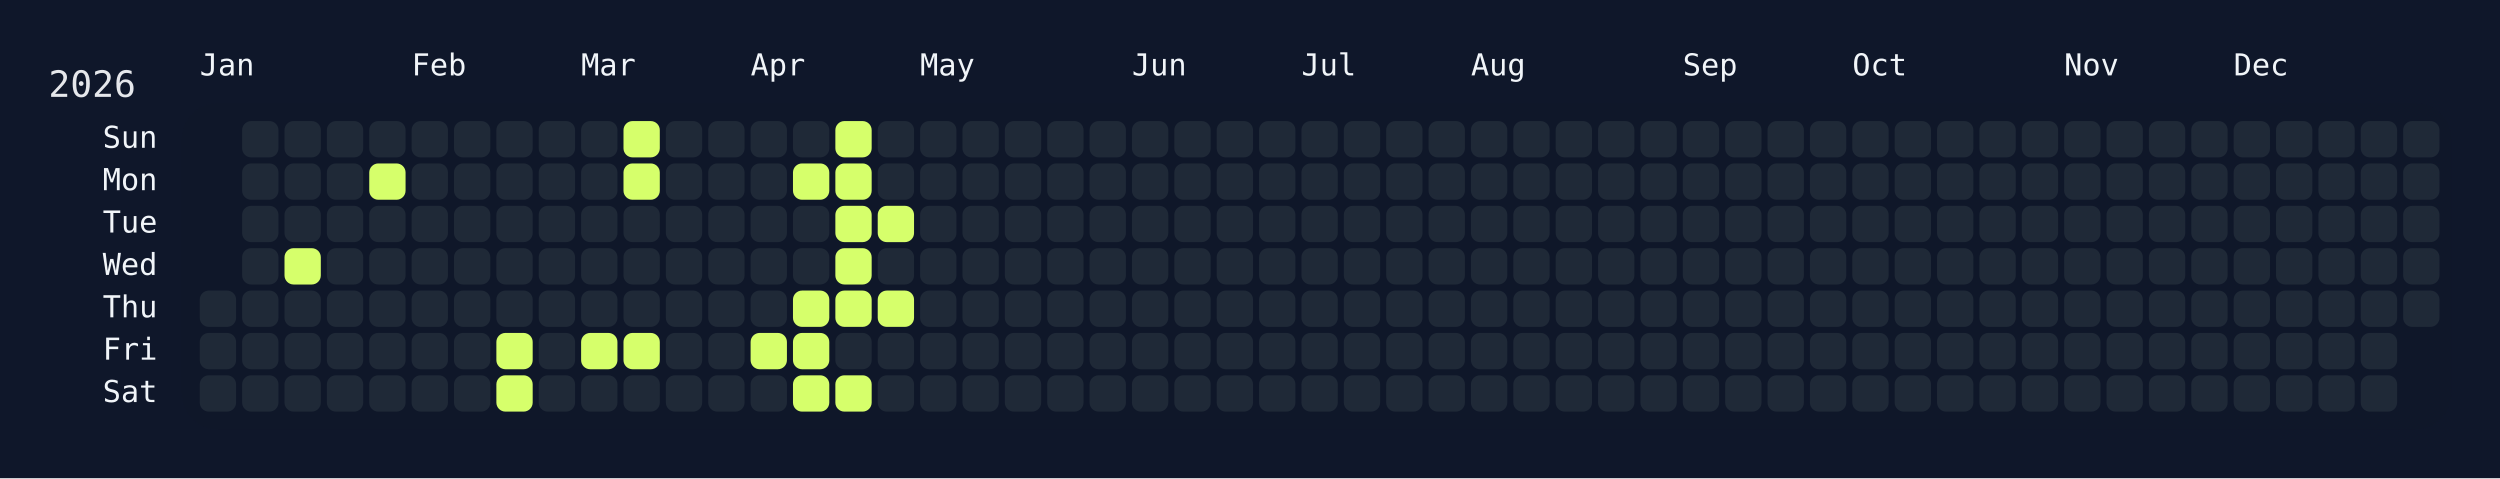
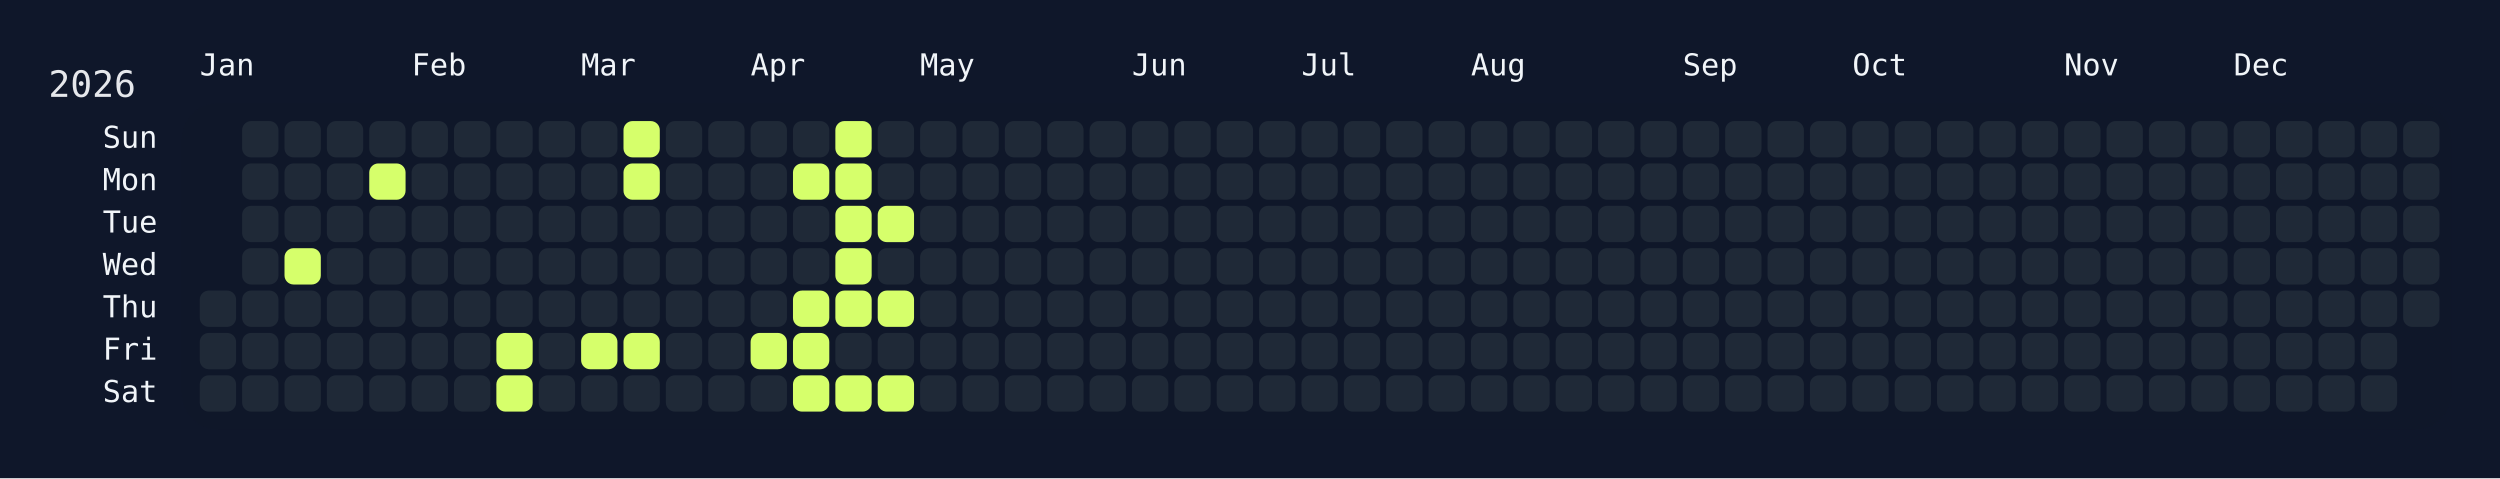
<svg xmlns="http://www.w3.org/2000/svg" width="826" height="158" viewBox="0 0 826 158">
  <rect width="826" height="158" fill="#0f172a" />
  <rect x="60" y="34" width="750" height="108" rx="12" ry="12" fill="rgba(15, 23, 42, 0.8)" />
  <text x="16" y="32" font-size="12" fill="#e5e7eb" font-family="JetBrains Mono, ui-monospace, SFMono-Regular, Menlo, Monaco, Consolas, monospace">2026</text>
  <text x="66" y="18" font-size="10" fill="#f1f5f9" font-family="JetBrains Mono, ui-monospace, SFMono-Regular, Menlo, Monaco, Consolas, monospace" dominant-baseline="hanging">Jan</text>
  <text x="136" y="18" font-size="10" fill="#f1f5f9" font-family="JetBrains Mono, ui-monospace, SFMono-Regular, Menlo, Monaco, Consolas, monospace" dominant-baseline="hanging">Feb</text>
  <text x="192" y="18" font-size="10" fill="#f1f5f9" font-family="JetBrains Mono, ui-monospace, SFMono-Regular, Menlo, Monaco, Consolas, monospace" dominant-baseline="hanging">Mar</text>
  <text x="248" y="18" font-size="10" fill="#f1f5f9" font-family="JetBrains Mono, ui-monospace, SFMono-Regular, Menlo, Monaco, Consolas, monospace" dominant-baseline="hanging">Apr</text>
  <text x="304" y="18" font-size="10" fill="#f1f5f9" font-family="JetBrains Mono, ui-monospace, SFMono-Regular, Menlo, Monaco, Consolas, monospace" dominant-baseline="hanging">May</text>
  <text x="374" y="18" font-size="10" fill="#f1f5f9" font-family="JetBrains Mono, ui-monospace, SFMono-Regular, Menlo, Monaco, Consolas, monospace" dominant-baseline="hanging">Jun</text>
  <text x="430" y="18" font-size="10" fill="#f1f5f9" font-family="JetBrains Mono, ui-monospace, SFMono-Regular, Menlo, Monaco, Consolas, monospace" dominant-baseline="hanging">Jul</text>
  <text x="486" y="18" font-size="10" fill="#f1f5f9" font-family="JetBrains Mono, ui-monospace, SFMono-Regular, Menlo, Monaco, Consolas, monospace" dominant-baseline="hanging">Aug</text>
  <text x="556" y="18" font-size="10" fill="#f1f5f9" font-family="JetBrains Mono, ui-monospace, SFMono-Regular, Menlo, Monaco, Consolas, monospace" dominant-baseline="hanging">Sep</text>
  <text x="612" y="18" font-size="10" fill="#f1f5f9" font-family="JetBrains Mono, ui-monospace, SFMono-Regular, Menlo, Monaco, Consolas, monospace" dominant-baseline="hanging">Oct</text>
  <text x="682" y="18" font-size="10" fill="#f1f5f9" font-family="JetBrains Mono, ui-monospace, SFMono-Regular, Menlo, Monaco, Consolas, monospace" dominant-baseline="hanging">Nov</text>
  <text x="738" y="18" font-size="10" fill="#f1f5f9" font-family="JetBrains Mono, ui-monospace, SFMono-Regular, Menlo, Monaco, Consolas, monospace" dominant-baseline="hanging">Dec</text>
  <text x="52" y="46.0" font-size="10" fill="#f1f5f9" font-family="JetBrains Mono, ui-monospace, SFMono-Regular, Menlo, Monaco, Consolas, monospace" text-anchor="end" dominant-baseline="middle">Sun</text>
  <text x="52" y="60.0" font-size="10" fill="#f1f5f9" font-family="JetBrains Mono, ui-monospace, SFMono-Regular, Menlo, Monaco, Consolas, monospace" text-anchor="end" dominant-baseline="middle">Mon</text>
  <text x="52" y="74.0" font-size="10" fill="#f1f5f9" font-family="JetBrains Mono, ui-monospace, SFMono-Regular, Menlo, Monaco, Consolas, monospace" text-anchor="end" dominant-baseline="middle">Tue</text>
  <text x="52" y="88.0" font-size="10" fill="#f1f5f9" font-family="JetBrains Mono, ui-monospace, SFMono-Regular, Menlo, Monaco, Consolas, monospace" text-anchor="end" dominant-baseline="middle">Wed</text>
  <text x="52" y="102.0" font-size="10" fill="#f1f5f9" font-family="JetBrains Mono, ui-monospace, SFMono-Regular, Menlo, Monaco, Consolas, monospace" text-anchor="end" dominant-baseline="middle">Thu</text>
  <text x="52" y="116.0" font-size="10" fill="#f1f5f9" font-family="JetBrains Mono, ui-monospace, SFMono-Regular, Menlo, Monaco, Consolas, monospace" text-anchor="end" dominant-baseline="middle">Fri</text>
  <text x="52" y="130.0" font-size="10" fill="#f1f5f9" font-family="JetBrains Mono, ui-monospace, SFMono-Regular, Menlo, Monaco, Consolas, monospace" text-anchor="end" dominant-baseline="middle">Sat</text>
  <g transform="translate(66,40)">
    <rect x="0" y="56" width="12" height="12" rx="3" ry="3" fill="#1f2937" data-date="2026-01-01" />
    <rect x="0" y="70" width="12" height="12" rx="3" ry="3" fill="#1f2937" data-date="2026-01-02" />
    <rect x="0" y="84" width="12" height="12" rx="3" ry="3" fill="#1f2937" data-date="2026-01-03" />
    <rect x="14" y="0" width="12" height="12" rx="3" ry="3" fill="#1f2937" data-date="2026-01-04" />
    <rect x="14" y="14" width="12" height="12" rx="3" ry="3" fill="#1f2937" data-date="2026-01-05" />
    <rect x="14" y="28" width="12" height="12" rx="3" ry="3" fill="#1f2937" data-date="2026-01-06" />
    <rect x="14" y="42" width="12" height="12" rx="3" ry="3" fill="#1f2937" data-date="2026-01-07" />
    <rect x="14" y="56" width="12" height="12" rx="3" ry="3" fill="#1f2937" data-date="2026-01-08" />
    <rect x="14" y="70" width="12" height="12" rx="3" ry="3" fill="#1f2937" data-date="2026-01-09" />
    <rect x="14" y="84" width="12" height="12" rx="3" ry="3" fill="#1f2937" data-date="2026-01-10" />
    <rect x="28" y="0" width="12" height="12" rx="3" ry="3" fill="#1f2937" data-date="2026-01-11" />
    <rect x="28" y="14" width="12" height="12" rx="3" ry="3" fill="#1f2937" data-date="2026-01-12" />
    <rect x="28" y="28" width="12" height="12" rx="3" ry="3" fill="#1f2937" data-date="2026-01-13" />
    <rect x="28" y="42" width="12" height="12" rx="3" ry="3" fill="#d6ff6b" data-date="2026-01-14" />
    <rect x="28" y="56" width="12" height="12" rx="3" ry="3" fill="#1f2937" data-date="2026-01-15" />
    <rect x="28" y="70" width="12" height="12" rx="3" ry="3" fill="#1f2937" data-date="2026-01-16" />
    <rect x="28" y="84" width="12" height="12" rx="3" ry="3" fill="#1f2937" data-date="2026-01-17" />
    <rect x="42" y="0" width="12" height="12" rx="3" ry="3" fill="#1f2937" data-date="2026-01-18" />
    <rect x="42" y="14" width="12" height="12" rx="3" ry="3" fill="#1f2937" data-date="2026-01-19" />
    <rect x="42" y="28" width="12" height="12" rx="3" ry="3" fill="#1f2937" data-date="2026-01-20" />
    <rect x="42" y="42" width="12" height="12" rx="3" ry="3" fill="#1f2937" data-date="2026-01-21" />
    <rect x="42" y="56" width="12" height="12" rx="3" ry="3" fill="#1f2937" data-date="2026-01-22" />
    <rect x="42" y="70" width="12" height="12" rx="3" ry="3" fill="#1f2937" data-date="2026-01-23" />
    <rect x="42" y="84" width="12" height="12" rx="3" ry="3" fill="#1f2937" data-date="2026-01-24" />
    <rect x="56" y="0" width="12" height="12" rx="3" ry="3" fill="#1f2937" data-date="2026-01-25" />
    <rect x="56" y="14" width="12" height="12" rx="3" ry="3" fill="#d6ff6b" data-date="2026-01-26" />
    <rect x="56" y="28" width="12" height="12" rx="3" ry="3" fill="#1f2937" data-date="2026-01-27" />
    <rect x="56" y="42" width="12" height="12" rx="3" ry="3" fill="#1f2937" data-date="2026-01-28" />
    <rect x="56" y="56" width="12" height="12" rx="3" ry="3" fill="#1f2937" data-date="2026-01-29" />
    <rect x="56" y="70" width="12" height="12" rx="3" ry="3" fill="#1f2937" data-date="2026-01-30" />
    <rect x="56" y="84" width="12" height="12" rx="3" ry="3" fill="#1f2937" data-date="2026-01-31" />
    <rect x="70" y="0" width="12" height="12" rx="3" ry="3" fill="#1f2937" data-date="2026-02-01" />
    <rect x="70" y="14" width="12" height="12" rx="3" ry="3" fill="#1f2937" data-date="2026-02-02" />
    <rect x="70" y="28" width="12" height="12" rx="3" ry="3" fill="#1f2937" data-date="2026-02-03" />
    <rect x="70" y="42" width="12" height="12" rx="3" ry="3" fill="#1f2937" data-date="2026-02-04" />
    <rect x="70" y="56" width="12" height="12" rx="3" ry="3" fill="#1f2937" data-date="2026-02-05" />
    <rect x="70" y="70" width="12" height="12" rx="3" ry="3" fill="#1f2937" data-date="2026-02-06" />
    <rect x="70" y="84" width="12" height="12" rx="3" ry="3" fill="#1f2937" data-date="2026-02-07" />
    <rect x="84" y="0" width="12" height="12" rx="3" ry="3" fill="#1f2937" data-date="2026-02-08" />
    <rect x="84" y="14" width="12" height="12" rx="3" ry="3" fill="#1f2937" data-date="2026-02-09" />
    <rect x="84" y="28" width="12" height="12" rx="3" ry="3" fill="#1f2937" data-date="2026-02-10" />
    <rect x="84" y="42" width="12" height="12" rx="3" ry="3" fill="#1f2937" data-date="2026-02-11" />
    <rect x="84" y="56" width="12" height="12" rx="3" ry="3" fill="#1f2937" data-date="2026-02-12" />
    <rect x="84" y="70" width="12" height="12" rx="3" ry="3" fill="#1f2937" data-date="2026-02-13" />
    <rect x="84" y="84" width="12" height="12" rx="3" ry="3" fill="#1f2937" data-date="2026-02-14" />
    <rect x="98" y="0" width="12" height="12" rx="3" ry="3" fill="#1f2937" data-date="2026-02-15" />
    <rect x="98" y="14" width="12" height="12" rx="3" ry="3" fill="#1f2937" data-date="2026-02-16" />
    <rect x="98" y="28" width="12" height="12" rx="3" ry="3" fill="#1f2937" data-date="2026-02-17" />
    <rect x="98" y="42" width="12" height="12" rx="3" ry="3" fill="#1f2937" data-date="2026-02-18" />
    <rect x="98" y="56" width="12" height="12" rx="3" ry="3" fill="#1f2937" data-date="2026-02-19" />
    <rect x="98" y="70" width="12" height="12" rx="3" ry="3" fill="#d6ff6b" data-date="2026-02-20" />
    <rect x="98" y="84" width="12" height="12" rx="3" ry="3" fill="#d6ff6b" data-date="2026-02-21" />
    <rect x="112" y="0" width="12" height="12" rx="3" ry="3" fill="#1f2937" data-date="2026-02-22" />
    <rect x="112" y="14" width="12" height="12" rx="3" ry="3" fill="#1f2937" data-date="2026-02-23" />
    <rect x="112" y="28" width="12" height="12" rx="3" ry="3" fill="#1f2937" data-date="2026-02-24" />
    <rect x="112" y="42" width="12" height="12" rx="3" ry="3" fill="#1f2937" data-date="2026-02-25" />
    <rect x="112" y="56" width="12" height="12" rx="3" ry="3" fill="#1f2937" data-date="2026-02-26" />
    <rect x="112" y="70" width="12" height="12" rx="3" ry="3" fill="#1f2937" data-date="2026-02-27" />
    <rect x="112" y="84" width="12" height="12" rx="3" ry="3" fill="#1f2937" data-date="2026-02-28" />
    <rect x="126" y="0" width="12" height="12" rx="3" ry="3" fill="#1f2937" data-date="2026-03-01" />
    <rect x="126" y="14" width="12" height="12" rx="3" ry="3" fill="#1f2937" data-date="2026-03-02" />
    <rect x="126" y="28" width="12" height="12" rx="3" ry="3" fill="#1f2937" data-date="2026-03-03" />
    <rect x="126" y="42" width="12" height="12" rx="3" ry="3" fill="#1f2937" data-date="2026-03-04" />
    <rect x="126" y="56" width="12" height="12" rx="3" ry="3" fill="#1f2937" data-date="2026-03-05" />
    <rect x="126" y="70" width="12" height="12" rx="3" ry="3" fill="#d6ff6b" data-date="2026-03-06" />
    <rect x="126" y="84" width="12" height="12" rx="3" ry="3" fill="#1f2937" data-date="2026-03-07" />
    <rect x="140" y="0" width="12" height="12" rx="3" ry="3" fill="#d6ff6b" data-date="2026-03-08" />
    <rect x="140" y="14" width="12" height="12" rx="3" ry="3" fill="#d6ff6b" data-date="2026-03-09" />
    <rect x="140" y="28" width="12" height="12" rx="3" ry="3" fill="#1f2937" data-date="2026-03-10" />
    <rect x="140" y="42" width="12" height="12" rx="3" ry="3" fill="#1f2937" data-date="2026-03-11" />
    <rect x="140" y="56" width="12" height="12" rx="3" ry="3" fill="#1f2937" data-date="2026-03-12" />
    <rect x="140" y="70" width="12" height="12" rx="3" ry="3" fill="#d6ff6b" data-date="2026-03-13" />
    <rect x="140" y="84" width="12" height="12" rx="3" ry="3" fill="#1f2937" data-date="2026-03-14" />
    <rect x="154" y="0" width="12" height="12" rx="3" ry="3" fill="#1f2937" data-date="2026-03-15" />
    <rect x="154" y="14" width="12" height="12" rx="3" ry="3" fill="#1f2937" data-date="2026-03-16" />
    <rect x="154" y="28" width="12" height="12" rx="3" ry="3" fill="#1f2937" data-date="2026-03-17" />
    <rect x="154" y="42" width="12" height="12" rx="3" ry="3" fill="#1f2937" data-date="2026-03-18" />
    <rect x="154" y="56" width="12" height="12" rx="3" ry="3" fill="#1f2937" data-date="2026-03-19" />
    <rect x="154" y="70" width="12" height="12" rx="3" ry="3" fill="#1f2937" data-date="2026-03-20" />
    <rect x="154" y="84" width="12" height="12" rx="3" ry="3" fill="#1f2937" data-date="2026-03-21" />
    <rect x="168" y="0" width="12" height="12" rx="3" ry="3" fill="#1f2937" data-date="2026-03-22" />
    <rect x="168" y="14" width="12" height="12" rx="3" ry="3" fill="#1f2937" data-date="2026-03-23" />
    <rect x="168" y="28" width="12" height="12" rx="3" ry="3" fill="#1f2937" data-date="2026-03-24" />
    <rect x="168" y="42" width="12" height="12" rx="3" ry="3" fill="#1f2937" data-date="2026-03-25" />
    <rect x="168" y="56" width="12" height="12" rx="3" ry="3" fill="#1f2937" data-date="2026-03-26" />
    <rect x="168" y="70" width="12" height="12" rx="3" ry="3" fill="#1f2937" data-date="2026-03-27" />
    <rect x="168" y="84" width="12" height="12" rx="3" ry="3" fill="#1f2937" data-date="2026-03-28" />
    <rect x="182" y="0" width="12" height="12" rx="3" ry="3" fill="#1f2937" data-date="2026-03-29" />
    <rect x="182" y="14" width="12" height="12" rx="3" ry="3" fill="#1f2937" data-date="2026-03-30" />
    <rect x="182" y="28" width="12" height="12" rx="3" ry="3" fill="#1f2937" data-date="2026-03-31" />
    <rect x="182" y="42" width="12" height="12" rx="3" ry="3" fill="#1f2937" data-date="2026-04-01" />
    <rect x="182" y="56" width="12" height="12" rx="3" ry="3" fill="#1f2937" data-date="2026-04-02" />
    <rect x="182" y="70" width="12" height="12" rx="3" ry="3" fill="#d6ff6b" data-date="2026-04-03" />
    <rect x="182" y="84" width="12" height="12" rx="3" ry="3" fill="#1f2937" data-date="2026-04-04" />
    <rect x="196" y="0" width="12" height="12" rx="3" ry="3" fill="#1f2937" data-date="2026-04-05" />
    <rect x="196" y="14" width="12" height="12" rx="3" ry="3" fill="#d6ff6b" data-date="2026-04-06" />
    <rect x="196" y="28" width="12" height="12" rx="3" ry="3" fill="#1f2937" data-date="2026-04-07" />
    <rect x="196" y="42" width="12" height="12" rx="3" ry="3" fill="#1f2937" data-date="2026-04-08" />
    <rect x="196" y="56" width="12" height="12" rx="3" ry="3" fill="#d6ff6b" data-date="2026-04-09" />
    <rect x="196" y="70" width="12" height="12" rx="3" ry="3" fill="#d6ff6b" data-date="2026-04-10" />
    <rect x="196" y="84" width="12" height="12" rx="3" ry="3" fill="#d6ff6b" data-date="2026-04-11" />
    <rect x="210" y="0" width="12" height="12" rx="3" ry="3" fill="#d6ff6b" data-date="2026-04-12" />
    <rect x="210" y="14" width="12" height="12" rx="3" ry="3" fill="#d6ff6b" data-date="2026-04-13" />
    <rect x="210" y="28" width="12" height="12" rx="3" ry="3" fill="#d6ff6b" data-date="2026-04-14" />
    <rect x="210" y="42" width="12" height="12" rx="3" ry="3" fill="#d6ff6b" data-date="2026-04-15" />
    <rect x="210" y="56" width="12" height="12" rx="3" ry="3" fill="#d6ff6b" data-date="2026-04-16" />
    <rect x="210" y="70" width="12" height="12" rx="3" ry="3" fill="#1f2937" data-date="2026-04-17" />
    <rect x="210" y="84" width="12" height="12" rx="3" ry="3" fill="#d6ff6b" data-date="2026-04-18" />
    <rect x="224" y="0" width="12" height="12" rx="3" ry="3" fill="#1f2937" data-date="2026-04-19" />
    <rect x="224" y="14" width="12" height="12" rx="3" ry="3" fill="#1f2937" data-date="2026-04-20" />
    <rect x="224" y="28" width="12" height="12" rx="3" ry="3" fill="#d6ff6b" data-date="2026-04-21" />
    <rect x="224" y="42" width="12" height="12" rx="3" ry="3" fill="#1f2937" data-date="2026-04-22" />
    <rect x="224" y="56" width="12" height="12" rx="3" ry="3" fill="#d6ff6b" data-date="2026-04-23" />
    <rect x="224" y="70" width="12" height="12" rx="3" ry="3" fill="#1f2937" data-date="2026-04-24" />
-     <rect x="224" y="84" width="12" height="12" rx="3" ry="3" fill="#1f2937" data-date="2026-04-25" />
+     <rect x="224" y="84" width="12" height="12" rx="3" ry="3" fill="#d6ff6b" data-date="2026-04-25" />
    <rect x="238" y="0" width="12" height="12" rx="3" ry="3" fill="#1f2937" data-date="2026-04-26" />
    <rect x="238" y="14" width="12" height="12" rx="3" ry="3" fill="#1f2937" data-date="2026-04-27" />
    <rect x="238" y="28" width="12" height="12" rx="3" ry="3" fill="#1f2937" data-date="2026-04-28" />
    <rect x="238" y="42" width="12" height="12" rx="3" ry="3" fill="#1f2937" data-date="2026-04-29" />
    <rect x="238" y="56" width="12" height="12" rx="3" ry="3" fill="#1f2937" data-date="2026-04-30" />
    <rect x="238" y="70" width="12" height="12" rx="3" ry="3" fill="#1f2937" data-date="2026-05-01" />
    <rect x="238" y="84" width="12" height="12" rx="3" ry="3" fill="#1f2937" data-date="2026-05-02" />
    <rect x="252" y="0" width="12" height="12" rx="3" ry="3" fill="#1f2937" data-date="2026-05-03" />
    <rect x="252" y="14" width="12" height="12" rx="3" ry="3" fill="#1f2937" data-date="2026-05-04" />
    <rect x="252" y="28" width="12" height="12" rx="3" ry="3" fill="#1f2937" data-date="2026-05-05" />
    <rect x="252" y="42" width="12" height="12" rx="3" ry="3" fill="#1f2937" data-date="2026-05-06" />
    <rect x="252" y="56" width="12" height="12" rx="3" ry="3" fill="#1f2937" data-date="2026-05-07" />
    <rect x="252" y="70" width="12" height="12" rx="3" ry="3" fill="#1f2937" data-date="2026-05-08" />
    <rect x="252" y="84" width="12" height="12" rx="3" ry="3" fill="#1f2937" data-date="2026-05-09" />
    <rect x="266" y="0" width="12" height="12" rx="3" ry="3" fill="#1f2937" data-date="2026-05-10" />
    <rect x="266" y="14" width="12" height="12" rx="3" ry="3" fill="#1f2937" data-date="2026-05-11" />
    <rect x="266" y="28" width="12" height="12" rx="3" ry="3" fill="#1f2937" data-date="2026-05-12" />
    <rect x="266" y="42" width="12" height="12" rx="3" ry="3" fill="#1f2937" data-date="2026-05-13" />
    <rect x="266" y="56" width="12" height="12" rx="3" ry="3" fill="#1f2937" data-date="2026-05-14" />
    <rect x="266" y="70" width="12" height="12" rx="3" ry="3" fill="#1f2937" data-date="2026-05-15" />
    <rect x="266" y="84" width="12" height="12" rx="3" ry="3" fill="#1f2937" data-date="2026-05-16" />
    <rect x="280" y="0" width="12" height="12" rx="3" ry="3" fill="#1f2937" data-date="2026-05-17" />
    <rect x="280" y="14" width="12" height="12" rx="3" ry="3" fill="#1f2937" data-date="2026-05-18" />
    <rect x="280" y="28" width="12" height="12" rx="3" ry="3" fill="#1f2937" data-date="2026-05-19" />
    <rect x="280" y="42" width="12" height="12" rx="3" ry="3" fill="#1f2937" data-date="2026-05-20" />
    <rect x="280" y="56" width="12" height="12" rx="3" ry="3" fill="#1f2937" data-date="2026-05-21" />
    <rect x="280" y="70" width="12" height="12" rx="3" ry="3" fill="#1f2937" data-date="2026-05-22" />
    <rect x="280" y="84" width="12" height="12" rx="3" ry="3" fill="#1f2937" data-date="2026-05-23" />
    <rect x="294" y="0" width="12" height="12" rx="3" ry="3" fill="#1f2937" data-date="2026-05-24" />
    <rect x="294" y="14" width="12" height="12" rx="3" ry="3" fill="#1f2937" data-date="2026-05-25" />
    <rect x="294" y="28" width="12" height="12" rx="3" ry="3" fill="#1f2937" data-date="2026-05-26" />
    <rect x="294" y="42" width="12" height="12" rx="3" ry="3" fill="#1f2937" data-date="2026-05-27" />
    <rect x="294" y="56" width="12" height="12" rx="3" ry="3" fill="#1f2937" data-date="2026-05-28" />
    <rect x="294" y="70" width="12" height="12" rx="3" ry="3" fill="#1f2937" data-date="2026-05-29" />
    <rect x="294" y="84" width="12" height="12" rx="3" ry="3" fill="#1f2937" data-date="2026-05-30" />
    <rect x="308" y="0" width="12" height="12" rx="3" ry="3" fill="#1f2937" data-date="2026-05-31" />
    <rect x="308" y="14" width="12" height="12" rx="3" ry="3" fill="#1f2937" data-date="2026-06-01" />
    <rect x="308" y="28" width="12" height="12" rx="3" ry="3" fill="#1f2937" data-date="2026-06-02" />
    <rect x="308" y="42" width="12" height="12" rx="3" ry="3" fill="#1f2937" data-date="2026-06-03" />
    <rect x="308" y="56" width="12" height="12" rx="3" ry="3" fill="#1f2937" data-date="2026-06-04" />
    <rect x="308" y="70" width="12" height="12" rx="3" ry="3" fill="#1f2937" data-date="2026-06-05" />
    <rect x="308" y="84" width="12" height="12" rx="3" ry="3" fill="#1f2937" data-date="2026-06-06" />
    <rect x="322" y="0" width="12" height="12" rx="3" ry="3" fill="#1f2937" data-date="2026-06-07" />
    <rect x="322" y="14" width="12" height="12" rx="3" ry="3" fill="#1f2937" data-date="2026-06-08" />
    <rect x="322" y="28" width="12" height="12" rx="3" ry="3" fill="#1f2937" data-date="2026-06-09" />
    <rect x="322" y="42" width="12" height="12" rx="3" ry="3" fill="#1f2937" data-date="2026-06-10" />
    <rect x="322" y="56" width="12" height="12" rx="3" ry="3" fill="#1f2937" data-date="2026-06-11" />
    <rect x="322" y="70" width="12" height="12" rx="3" ry="3" fill="#1f2937" data-date="2026-06-12" />
    <rect x="322" y="84" width="12" height="12" rx="3" ry="3" fill="#1f2937" data-date="2026-06-13" />
    <rect x="336" y="0" width="12" height="12" rx="3" ry="3" fill="#1f2937" data-date="2026-06-14" />
    <rect x="336" y="14" width="12" height="12" rx="3" ry="3" fill="#1f2937" data-date="2026-06-15" />
    <rect x="336" y="28" width="12" height="12" rx="3" ry="3" fill="#1f2937" data-date="2026-06-16" />
    <rect x="336" y="42" width="12" height="12" rx="3" ry="3" fill="#1f2937" data-date="2026-06-17" />
    <rect x="336" y="56" width="12" height="12" rx="3" ry="3" fill="#1f2937" data-date="2026-06-18" />
    <rect x="336" y="70" width="12" height="12" rx="3" ry="3" fill="#1f2937" data-date="2026-06-19" />
    <rect x="336" y="84" width="12" height="12" rx="3" ry="3" fill="#1f2937" data-date="2026-06-20" />
    <rect x="350" y="0" width="12" height="12" rx="3" ry="3" fill="#1f2937" data-date="2026-06-21" />
    <rect x="350" y="14" width="12" height="12" rx="3" ry="3" fill="#1f2937" data-date="2026-06-22" />
    <rect x="350" y="28" width="12" height="12" rx="3" ry="3" fill="#1f2937" data-date="2026-06-23" />
    <rect x="350" y="42" width="12" height="12" rx="3" ry="3" fill="#1f2937" data-date="2026-06-24" />
    <rect x="350" y="56" width="12" height="12" rx="3" ry="3" fill="#1f2937" data-date="2026-06-25" />
    <rect x="350" y="70" width="12" height="12" rx="3" ry="3" fill="#1f2937" data-date="2026-06-26" />
    <rect x="350" y="84" width="12" height="12" rx="3" ry="3" fill="#1f2937" data-date="2026-06-27" />
    <rect x="364" y="0" width="12" height="12" rx="3" ry="3" fill="#1f2937" data-date="2026-06-28" />
    <rect x="364" y="14" width="12" height="12" rx="3" ry="3" fill="#1f2937" data-date="2026-06-29" />
    <rect x="364" y="28" width="12" height="12" rx="3" ry="3" fill="#1f2937" data-date="2026-06-30" />
    <rect x="364" y="42" width="12" height="12" rx="3" ry="3" fill="#1f2937" data-date="2026-07-01" />
    <rect x="364" y="56" width="12" height="12" rx="3" ry="3" fill="#1f2937" data-date="2026-07-02" />
    <rect x="364" y="70" width="12" height="12" rx="3" ry="3" fill="#1f2937" data-date="2026-07-03" />
    <rect x="364" y="84" width="12" height="12" rx="3" ry="3" fill="#1f2937" data-date="2026-07-04" />
    <rect x="378" y="0" width="12" height="12" rx="3" ry="3" fill="#1f2937" data-date="2026-07-05" />
    <rect x="378" y="14" width="12" height="12" rx="3" ry="3" fill="#1f2937" data-date="2026-07-06" />
    <rect x="378" y="28" width="12" height="12" rx="3" ry="3" fill="#1f2937" data-date="2026-07-07" />
    <rect x="378" y="42" width="12" height="12" rx="3" ry="3" fill="#1f2937" data-date="2026-07-08" />
    <rect x="378" y="56" width="12" height="12" rx="3" ry="3" fill="#1f2937" data-date="2026-07-09" />
    <rect x="378" y="70" width="12" height="12" rx="3" ry="3" fill="#1f2937" data-date="2026-07-10" />
    <rect x="378" y="84" width="12" height="12" rx="3" ry="3" fill="#1f2937" data-date="2026-07-11" />
    <rect x="392" y="0" width="12" height="12" rx="3" ry="3" fill="#1f2937" data-date="2026-07-12" />
    <rect x="392" y="14" width="12" height="12" rx="3" ry="3" fill="#1f2937" data-date="2026-07-13" />
    <rect x="392" y="28" width="12" height="12" rx="3" ry="3" fill="#1f2937" data-date="2026-07-14" />
    <rect x="392" y="42" width="12" height="12" rx="3" ry="3" fill="#1f2937" data-date="2026-07-15" />
    <rect x="392" y="56" width="12" height="12" rx="3" ry="3" fill="#1f2937" data-date="2026-07-16" />
    <rect x="392" y="70" width="12" height="12" rx="3" ry="3" fill="#1f2937" data-date="2026-07-17" />
    <rect x="392" y="84" width="12" height="12" rx="3" ry="3" fill="#1f2937" data-date="2026-07-18" />
    <rect x="406" y="0" width="12" height="12" rx="3" ry="3" fill="#1f2937" data-date="2026-07-19" />
    <rect x="406" y="14" width="12" height="12" rx="3" ry="3" fill="#1f2937" data-date="2026-07-20" />
    <rect x="406" y="28" width="12" height="12" rx="3" ry="3" fill="#1f2937" data-date="2026-07-21" />
    <rect x="406" y="42" width="12" height="12" rx="3" ry="3" fill="#1f2937" data-date="2026-07-22" />
    <rect x="406" y="56" width="12" height="12" rx="3" ry="3" fill="#1f2937" data-date="2026-07-23" />
    <rect x="406" y="70" width="12" height="12" rx="3" ry="3" fill="#1f2937" data-date="2026-07-24" />
    <rect x="406" y="84" width="12" height="12" rx="3" ry="3" fill="#1f2937" data-date="2026-07-25" />
    <rect x="420" y="0" width="12" height="12" rx="3" ry="3" fill="#1f2937" data-date="2026-07-26" />
    <rect x="420" y="14" width="12" height="12" rx="3" ry="3" fill="#1f2937" data-date="2026-07-27" />
    <rect x="420" y="28" width="12" height="12" rx="3" ry="3" fill="#1f2937" data-date="2026-07-28" />
    <rect x="420" y="42" width="12" height="12" rx="3" ry="3" fill="#1f2937" data-date="2026-07-29" />
    <rect x="420" y="56" width="12" height="12" rx="3" ry="3" fill="#1f2937" data-date="2026-07-30" />
    <rect x="420" y="70" width="12" height="12" rx="3" ry="3" fill="#1f2937" data-date="2026-07-31" />
    <rect x="420" y="84" width="12" height="12" rx="3" ry="3" fill="#1f2937" data-date="2026-08-01" />
    <rect x="434" y="0" width="12" height="12" rx="3" ry="3" fill="#1f2937" data-date="2026-08-02" />
    <rect x="434" y="14" width="12" height="12" rx="3" ry="3" fill="#1f2937" data-date="2026-08-03" />
    <rect x="434" y="28" width="12" height="12" rx="3" ry="3" fill="#1f2937" data-date="2026-08-04" />
    <rect x="434" y="42" width="12" height="12" rx="3" ry="3" fill="#1f2937" data-date="2026-08-05" />
    <rect x="434" y="56" width="12" height="12" rx="3" ry="3" fill="#1f2937" data-date="2026-08-06" />
    <rect x="434" y="70" width="12" height="12" rx="3" ry="3" fill="#1f2937" data-date="2026-08-07" />
    <rect x="434" y="84" width="12" height="12" rx="3" ry="3" fill="#1f2937" data-date="2026-08-08" />
    <rect x="448" y="0" width="12" height="12" rx="3" ry="3" fill="#1f2937" data-date="2026-08-09" />
    <rect x="448" y="14" width="12" height="12" rx="3" ry="3" fill="#1f2937" data-date="2026-08-10" />
    <rect x="448" y="28" width="12" height="12" rx="3" ry="3" fill="#1f2937" data-date="2026-08-11" />
    <rect x="448" y="42" width="12" height="12" rx="3" ry="3" fill="#1f2937" data-date="2026-08-12" />
    <rect x="448" y="56" width="12" height="12" rx="3" ry="3" fill="#1f2937" data-date="2026-08-13" />
    <rect x="448" y="70" width="12" height="12" rx="3" ry="3" fill="#1f2937" data-date="2026-08-14" />
    <rect x="448" y="84" width="12" height="12" rx="3" ry="3" fill="#1f2937" data-date="2026-08-15" />
    <rect x="462" y="0" width="12" height="12" rx="3" ry="3" fill="#1f2937" data-date="2026-08-16" />
    <rect x="462" y="14" width="12" height="12" rx="3" ry="3" fill="#1f2937" data-date="2026-08-17" />
    <rect x="462" y="28" width="12" height="12" rx="3" ry="3" fill="#1f2937" data-date="2026-08-18" />
    <rect x="462" y="42" width="12" height="12" rx="3" ry="3" fill="#1f2937" data-date="2026-08-19" />
    <rect x="462" y="56" width="12" height="12" rx="3" ry="3" fill="#1f2937" data-date="2026-08-20" />
    <rect x="462" y="70" width="12" height="12" rx="3" ry="3" fill="#1f2937" data-date="2026-08-21" />
    <rect x="462" y="84" width="12" height="12" rx="3" ry="3" fill="#1f2937" data-date="2026-08-22" />
    <rect x="476" y="0" width="12" height="12" rx="3" ry="3" fill="#1f2937" data-date="2026-08-23" />
    <rect x="476" y="14" width="12" height="12" rx="3" ry="3" fill="#1f2937" data-date="2026-08-24" />
    <rect x="476" y="28" width="12" height="12" rx="3" ry="3" fill="#1f2937" data-date="2026-08-25" />
    <rect x="476" y="42" width="12" height="12" rx="3" ry="3" fill="#1f2937" data-date="2026-08-26" />
    <rect x="476" y="56" width="12" height="12" rx="3" ry="3" fill="#1f2937" data-date="2026-08-27" />
    <rect x="476" y="70" width="12" height="12" rx="3" ry="3" fill="#1f2937" data-date="2026-08-28" />
    <rect x="476" y="84" width="12" height="12" rx="3" ry="3" fill="#1f2937" data-date="2026-08-29" />
    <rect x="490" y="0" width="12" height="12" rx="3" ry="3" fill="#1f2937" data-date="2026-08-30" />
    <rect x="490" y="14" width="12" height="12" rx="3" ry="3" fill="#1f2937" data-date="2026-08-31" />
    <rect x="490" y="28" width="12" height="12" rx="3" ry="3" fill="#1f2937" data-date="2026-09-01" />
    <rect x="490" y="42" width="12" height="12" rx="3" ry="3" fill="#1f2937" data-date="2026-09-02" />
    <rect x="490" y="56" width="12" height="12" rx="3" ry="3" fill="#1f2937" data-date="2026-09-03" />
    <rect x="490" y="70" width="12" height="12" rx="3" ry="3" fill="#1f2937" data-date="2026-09-04" />
    <rect x="490" y="84" width="12" height="12" rx="3" ry="3" fill="#1f2937" data-date="2026-09-05" />
    <rect x="504" y="0" width="12" height="12" rx="3" ry="3" fill="#1f2937" data-date="2026-09-06" />
    <rect x="504" y="14" width="12" height="12" rx="3" ry="3" fill="#1f2937" data-date="2026-09-07" />
    <rect x="504" y="28" width="12" height="12" rx="3" ry="3" fill="#1f2937" data-date="2026-09-08" />
    <rect x="504" y="42" width="12" height="12" rx="3" ry="3" fill="#1f2937" data-date="2026-09-09" />
    <rect x="504" y="56" width="12" height="12" rx="3" ry="3" fill="#1f2937" data-date="2026-09-10" />
    <rect x="504" y="70" width="12" height="12" rx="3" ry="3" fill="#1f2937" data-date="2026-09-11" />
    <rect x="504" y="84" width="12" height="12" rx="3" ry="3" fill="#1f2937" data-date="2026-09-12" />
    <rect x="518" y="0" width="12" height="12" rx="3" ry="3" fill="#1f2937" data-date="2026-09-13" />
    <rect x="518" y="14" width="12" height="12" rx="3" ry="3" fill="#1f2937" data-date="2026-09-14" />
    <rect x="518" y="28" width="12" height="12" rx="3" ry="3" fill="#1f2937" data-date="2026-09-15" />
    <rect x="518" y="42" width="12" height="12" rx="3" ry="3" fill="#1f2937" data-date="2026-09-16" />
    <rect x="518" y="56" width="12" height="12" rx="3" ry="3" fill="#1f2937" data-date="2026-09-17" />
    <rect x="518" y="70" width="12" height="12" rx="3" ry="3" fill="#1f2937" data-date="2026-09-18" />
    <rect x="518" y="84" width="12" height="12" rx="3" ry="3" fill="#1f2937" data-date="2026-09-19" />
    <rect x="532" y="0" width="12" height="12" rx="3" ry="3" fill="#1f2937" data-date="2026-09-20" />
    <rect x="532" y="14" width="12" height="12" rx="3" ry="3" fill="#1f2937" data-date="2026-09-21" />
    <rect x="532" y="28" width="12" height="12" rx="3" ry="3" fill="#1f2937" data-date="2026-09-22" />
    <rect x="532" y="42" width="12" height="12" rx="3" ry="3" fill="#1f2937" data-date="2026-09-23" />
    <rect x="532" y="56" width="12" height="12" rx="3" ry="3" fill="#1f2937" data-date="2026-09-24" />
    <rect x="532" y="70" width="12" height="12" rx="3" ry="3" fill="#1f2937" data-date="2026-09-25" />
    <rect x="532" y="84" width="12" height="12" rx="3" ry="3" fill="#1f2937" data-date="2026-09-26" />
    <rect x="546" y="0" width="12" height="12" rx="3" ry="3" fill="#1f2937" data-date="2026-09-27" />
    <rect x="546" y="14" width="12" height="12" rx="3" ry="3" fill="#1f2937" data-date="2026-09-28" />
    <rect x="546" y="28" width="12" height="12" rx="3" ry="3" fill="#1f2937" data-date="2026-09-29" />
    <rect x="546" y="42" width="12" height="12" rx="3" ry="3" fill="#1f2937" data-date="2026-09-30" />
    <rect x="546" y="56" width="12" height="12" rx="3" ry="3" fill="#1f2937" data-date="2026-10-01" />
    <rect x="546" y="70" width="12" height="12" rx="3" ry="3" fill="#1f2937" data-date="2026-10-02" />
    <rect x="546" y="84" width="12" height="12" rx="3" ry="3" fill="#1f2937" data-date="2026-10-03" />
    <rect x="560" y="0" width="12" height="12" rx="3" ry="3" fill="#1f2937" data-date="2026-10-04" />
    <rect x="560" y="14" width="12" height="12" rx="3" ry="3" fill="#1f2937" data-date="2026-10-05" />
    <rect x="560" y="28" width="12" height="12" rx="3" ry="3" fill="#1f2937" data-date="2026-10-06" />
    <rect x="560" y="42" width="12" height="12" rx="3" ry="3" fill="#1f2937" data-date="2026-10-07" />
    <rect x="560" y="56" width="12" height="12" rx="3" ry="3" fill="#1f2937" data-date="2026-10-08" />
    <rect x="560" y="70" width="12" height="12" rx="3" ry="3" fill="#1f2937" data-date="2026-10-09" />
    <rect x="560" y="84" width="12" height="12" rx="3" ry="3" fill="#1f2937" data-date="2026-10-10" />
    <rect x="574" y="0" width="12" height="12" rx="3" ry="3" fill="#1f2937" data-date="2026-10-11" />
    <rect x="574" y="14" width="12" height="12" rx="3" ry="3" fill="#1f2937" data-date="2026-10-12" />
    <rect x="574" y="28" width="12" height="12" rx="3" ry="3" fill="#1f2937" data-date="2026-10-13" />
    <rect x="574" y="42" width="12" height="12" rx="3" ry="3" fill="#1f2937" data-date="2026-10-14" />
    <rect x="574" y="56" width="12" height="12" rx="3" ry="3" fill="#1f2937" data-date="2026-10-15" />
    <rect x="574" y="70" width="12" height="12" rx="3" ry="3" fill="#1f2937" data-date="2026-10-16" />
    <rect x="574" y="84" width="12" height="12" rx="3" ry="3" fill="#1f2937" data-date="2026-10-17" />
    <rect x="588" y="0" width="12" height="12" rx="3" ry="3" fill="#1f2937" data-date="2026-10-18" />
    <rect x="588" y="14" width="12" height="12" rx="3" ry="3" fill="#1f2937" data-date="2026-10-19" />
    <rect x="588" y="28" width="12" height="12" rx="3" ry="3" fill="#1f2937" data-date="2026-10-20" />
    <rect x="588" y="42" width="12" height="12" rx="3" ry="3" fill="#1f2937" data-date="2026-10-21" />
    <rect x="588" y="56" width="12" height="12" rx="3" ry="3" fill="#1f2937" data-date="2026-10-22" />
    <rect x="588" y="70" width="12" height="12" rx="3" ry="3" fill="#1f2937" data-date="2026-10-23" />
    <rect x="588" y="84" width="12" height="12" rx="3" ry="3" fill="#1f2937" data-date="2026-10-24" />
    <rect x="602" y="0" width="12" height="12" rx="3" ry="3" fill="#1f2937" data-date="2026-10-25" />
    <rect x="602" y="14" width="12" height="12" rx="3" ry="3" fill="#1f2937" data-date="2026-10-26" />
    <rect x="602" y="28" width="12" height="12" rx="3" ry="3" fill="#1f2937" data-date="2026-10-27" />
    <rect x="602" y="42" width="12" height="12" rx="3" ry="3" fill="#1f2937" data-date="2026-10-28" />
    <rect x="602" y="56" width="12" height="12" rx="3" ry="3" fill="#1f2937" data-date="2026-10-29" />
    <rect x="602" y="70" width="12" height="12" rx="3" ry="3" fill="#1f2937" data-date="2026-10-30" />
    <rect x="602" y="84" width="12" height="12" rx="3" ry="3" fill="#1f2937" data-date="2026-10-31" />
    <rect x="616" y="0" width="12" height="12" rx="3" ry="3" fill="#1f2937" data-date="2026-11-01" />
    <rect x="616" y="14" width="12" height="12" rx="3" ry="3" fill="#1f2937" data-date="2026-11-02" />
    <rect x="616" y="28" width="12" height="12" rx="3" ry="3" fill="#1f2937" data-date="2026-11-03" />
    <rect x="616" y="42" width="12" height="12" rx="3" ry="3" fill="#1f2937" data-date="2026-11-04" />
    <rect x="616" y="56" width="12" height="12" rx="3" ry="3" fill="#1f2937" data-date="2026-11-05" />
    <rect x="616" y="70" width="12" height="12" rx="3" ry="3" fill="#1f2937" data-date="2026-11-06" />
    <rect x="616" y="84" width="12" height="12" rx="3" ry="3" fill="#1f2937" data-date="2026-11-07" />
    <rect x="630" y="0" width="12" height="12" rx="3" ry="3" fill="#1f2937" data-date="2026-11-08" />
    <rect x="630" y="14" width="12" height="12" rx="3" ry="3" fill="#1f2937" data-date="2026-11-09" />
    <rect x="630" y="28" width="12" height="12" rx="3" ry="3" fill="#1f2937" data-date="2026-11-10" />
    <rect x="630" y="42" width="12" height="12" rx="3" ry="3" fill="#1f2937" data-date="2026-11-11" />
    <rect x="630" y="56" width="12" height="12" rx="3" ry="3" fill="#1f2937" data-date="2026-11-12" />
    <rect x="630" y="70" width="12" height="12" rx="3" ry="3" fill="#1f2937" data-date="2026-11-13" />
    <rect x="630" y="84" width="12" height="12" rx="3" ry="3" fill="#1f2937" data-date="2026-11-14" />
    <rect x="644" y="0" width="12" height="12" rx="3" ry="3" fill="#1f2937" data-date="2026-11-15" />
    <rect x="644" y="14" width="12" height="12" rx="3" ry="3" fill="#1f2937" data-date="2026-11-16" />
    <rect x="644" y="28" width="12" height="12" rx="3" ry="3" fill="#1f2937" data-date="2026-11-17" />
    <rect x="644" y="42" width="12" height="12" rx="3" ry="3" fill="#1f2937" data-date="2026-11-18" />
    <rect x="644" y="56" width="12" height="12" rx="3" ry="3" fill="#1f2937" data-date="2026-11-19" />
    <rect x="644" y="70" width="12" height="12" rx="3" ry="3" fill="#1f2937" data-date="2026-11-20" />
    <rect x="644" y="84" width="12" height="12" rx="3" ry="3" fill="#1f2937" data-date="2026-11-21" />
    <rect x="658" y="0" width="12" height="12" rx="3" ry="3" fill="#1f2937" data-date="2026-11-22" />
    <rect x="658" y="14" width="12" height="12" rx="3" ry="3" fill="#1f2937" data-date="2026-11-23" />
    <rect x="658" y="28" width="12" height="12" rx="3" ry="3" fill="#1f2937" data-date="2026-11-24" />
    <rect x="658" y="42" width="12" height="12" rx="3" ry="3" fill="#1f2937" data-date="2026-11-25" />
    <rect x="658" y="56" width="12" height="12" rx="3" ry="3" fill="#1f2937" data-date="2026-11-26" />
    <rect x="658" y="70" width="12" height="12" rx="3" ry="3" fill="#1f2937" data-date="2026-11-27" />
    <rect x="658" y="84" width="12" height="12" rx="3" ry="3" fill="#1f2937" data-date="2026-11-28" />
    <rect x="672" y="0" width="12" height="12" rx="3" ry="3" fill="#1f2937" data-date="2026-11-29" />
    <rect x="672" y="14" width="12" height="12" rx="3" ry="3" fill="#1f2937" data-date="2026-11-30" />
    <rect x="672" y="28" width="12" height="12" rx="3" ry="3" fill="#1f2937" data-date="2026-12-01" />
    <rect x="672" y="42" width="12" height="12" rx="3" ry="3" fill="#1f2937" data-date="2026-12-02" />
    <rect x="672" y="56" width="12" height="12" rx="3" ry="3" fill="#1f2937" data-date="2026-12-03" />
    <rect x="672" y="70" width="12" height="12" rx="3" ry="3" fill="#1f2937" data-date="2026-12-04" />
    <rect x="672" y="84" width="12" height="12" rx="3" ry="3" fill="#1f2937" data-date="2026-12-05" />
    <rect x="686" y="0" width="12" height="12" rx="3" ry="3" fill="#1f2937" data-date="2026-12-06" />
    <rect x="686" y="14" width="12" height="12" rx="3" ry="3" fill="#1f2937" data-date="2026-12-07" />
    <rect x="686" y="28" width="12" height="12" rx="3" ry="3" fill="#1f2937" data-date="2026-12-08" />
    <rect x="686" y="42" width="12" height="12" rx="3" ry="3" fill="#1f2937" data-date="2026-12-09" />
    <rect x="686" y="56" width="12" height="12" rx="3" ry="3" fill="#1f2937" data-date="2026-12-10" />
    <rect x="686" y="70" width="12" height="12" rx="3" ry="3" fill="#1f2937" data-date="2026-12-11" />
    <rect x="686" y="84" width="12" height="12" rx="3" ry="3" fill="#1f2937" data-date="2026-12-12" />
    <rect x="700" y="0" width="12" height="12" rx="3" ry="3" fill="#1f2937" data-date="2026-12-13" />
    <rect x="700" y="14" width="12" height="12" rx="3" ry="3" fill="#1f2937" data-date="2026-12-14" />
    <rect x="700" y="28" width="12" height="12" rx="3" ry="3" fill="#1f2937" data-date="2026-12-15" />
    <rect x="700" y="42" width="12" height="12" rx="3" ry="3" fill="#1f2937" data-date="2026-12-16" />
    <rect x="700" y="56" width="12" height="12" rx="3" ry="3" fill="#1f2937" data-date="2026-12-17" />
    <rect x="700" y="70" width="12" height="12" rx="3" ry="3" fill="#1f2937" data-date="2026-12-18" />
    <rect x="700" y="84" width="12" height="12" rx="3" ry="3" fill="#1f2937" data-date="2026-12-19" />
    <rect x="714" y="0" width="12" height="12" rx="3" ry="3" fill="#1f2937" data-date="2026-12-20" />
    <rect x="714" y="14" width="12" height="12" rx="3" ry="3" fill="#1f2937" data-date="2026-12-21" />
    <rect x="714" y="28" width="12" height="12" rx="3" ry="3" fill="#1f2937" data-date="2026-12-22" />
    <rect x="714" y="42" width="12" height="12" rx="3" ry="3" fill="#1f2937" data-date="2026-12-23" />
    <rect x="714" y="56" width="12" height="12" rx="3" ry="3" fill="#1f2937" data-date="2026-12-24" />
    <rect x="714" y="70" width="12" height="12" rx="3" ry="3" fill="#1f2937" data-date="2026-12-25" />
    <rect x="714" y="84" width="12" height="12" rx="3" ry="3" fill="#1f2937" data-date="2026-12-26" />
    <rect x="728" y="0" width="12" height="12" rx="3" ry="3" fill="#1f2937" data-date="2026-12-27" />
    <rect x="728" y="14" width="12" height="12" rx="3" ry="3" fill="#1f2937" data-date="2026-12-28" />
    <rect x="728" y="28" width="12" height="12" rx="3" ry="3" fill="#1f2937" data-date="2026-12-29" />
    <rect x="728" y="42" width="12" height="12" rx="3" ry="3" fill="#1f2937" data-date="2026-12-30" />
    <rect x="728" y="56" width="12" height="12" rx="3" ry="3" fill="#1f2937" data-date="2026-12-31" />
  </g>
</svg>
